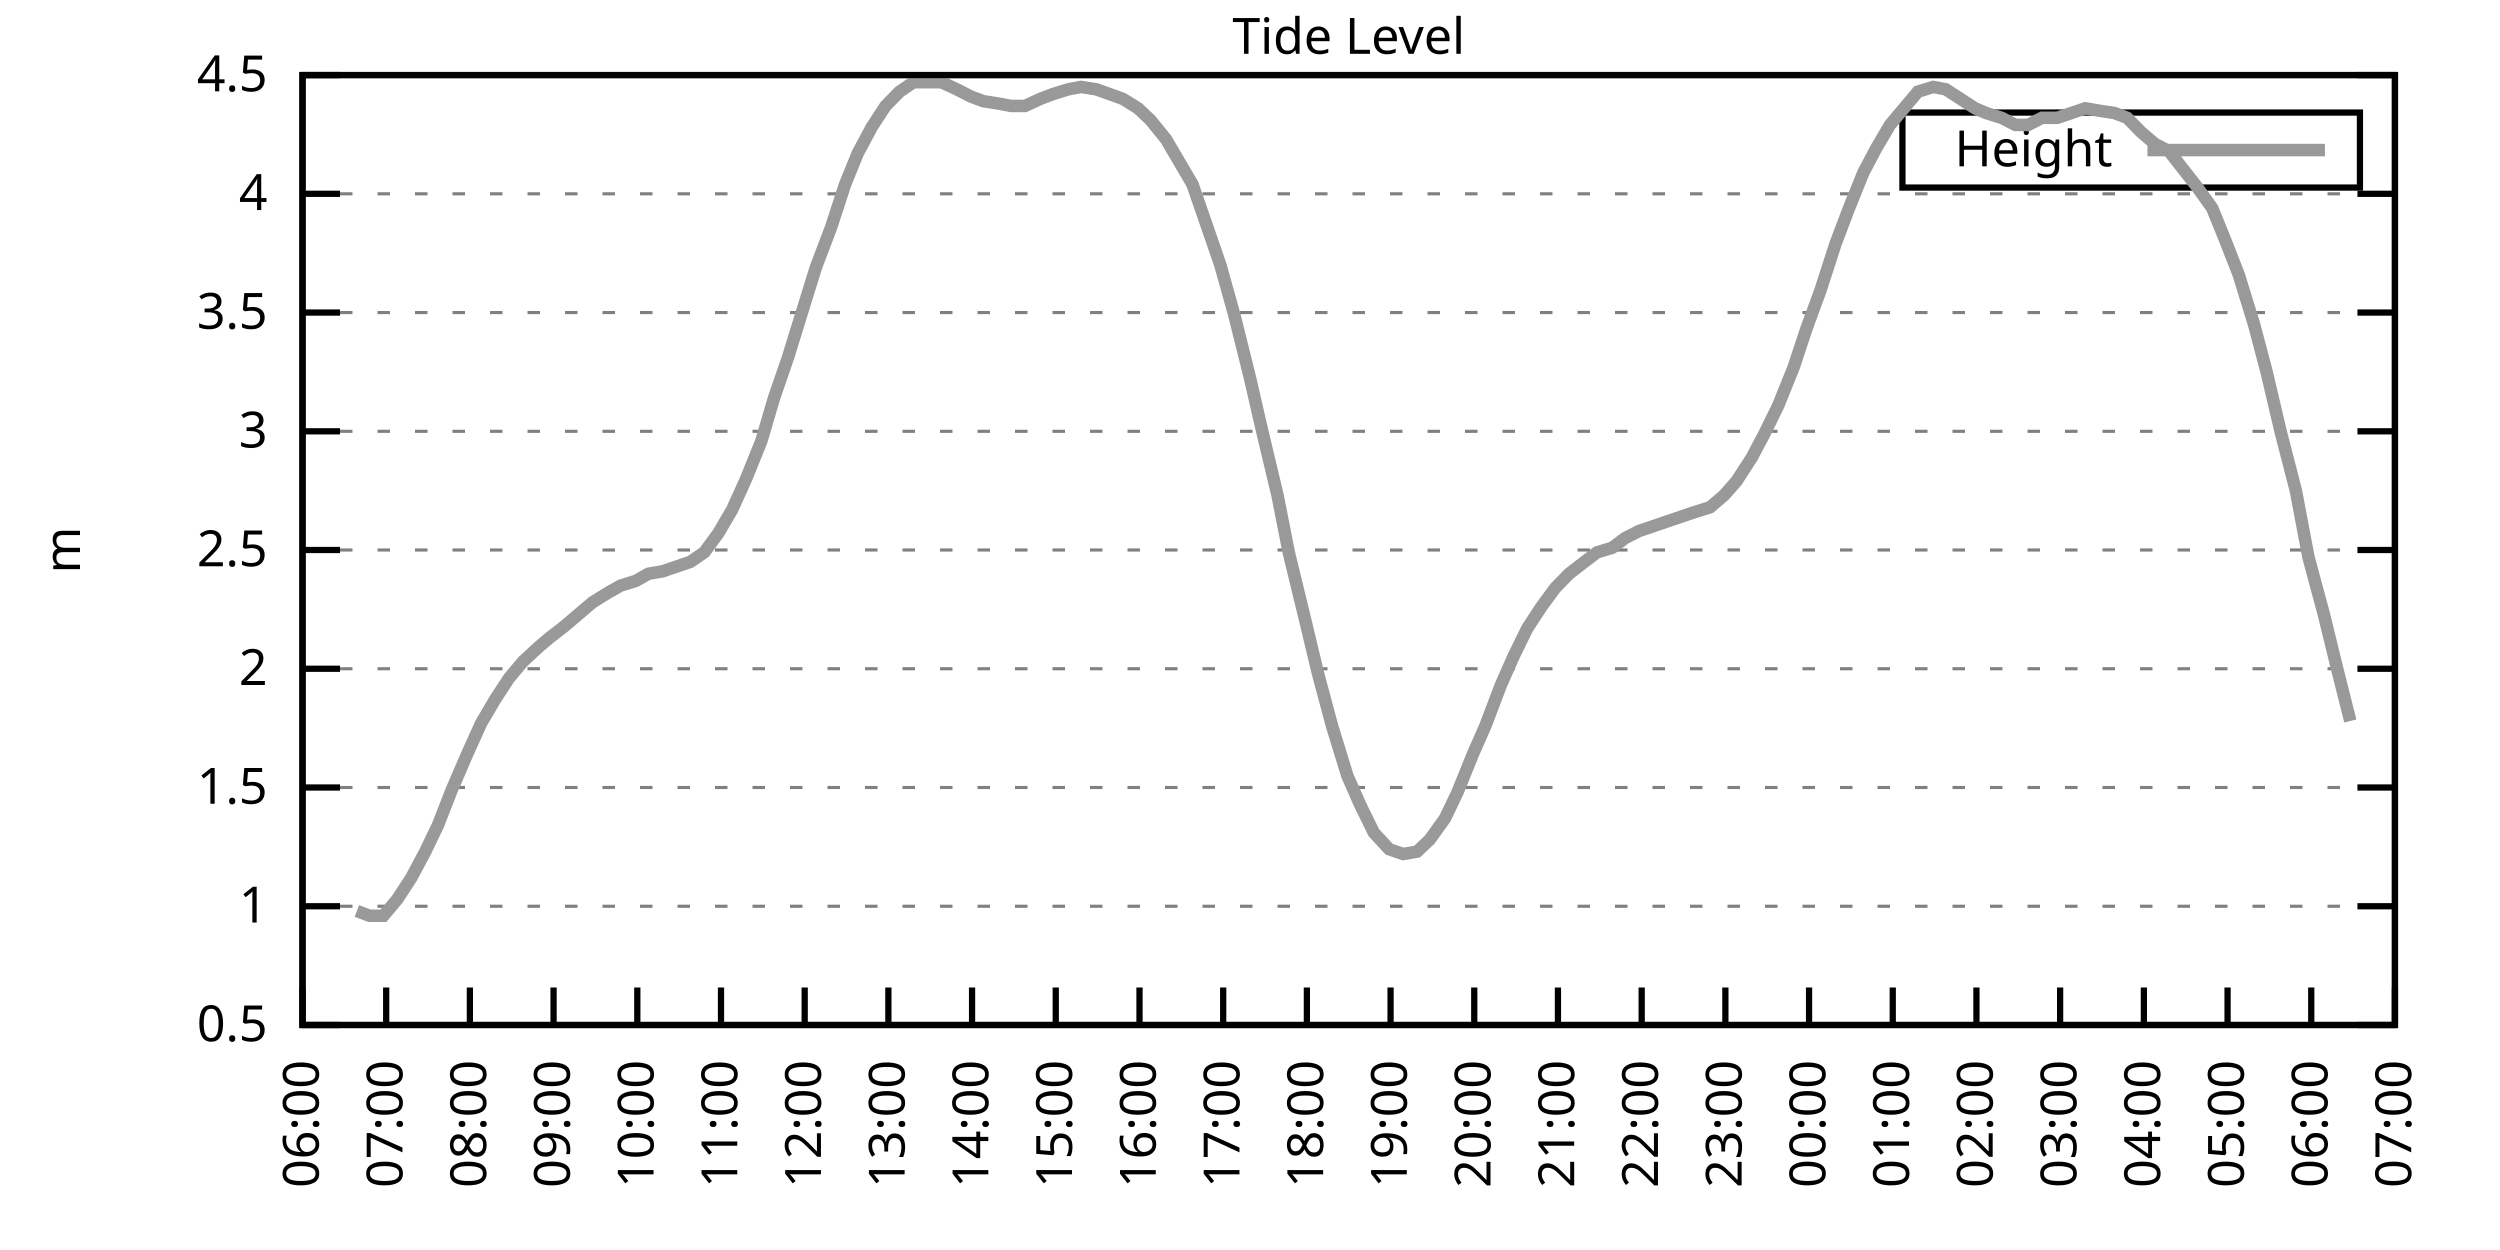
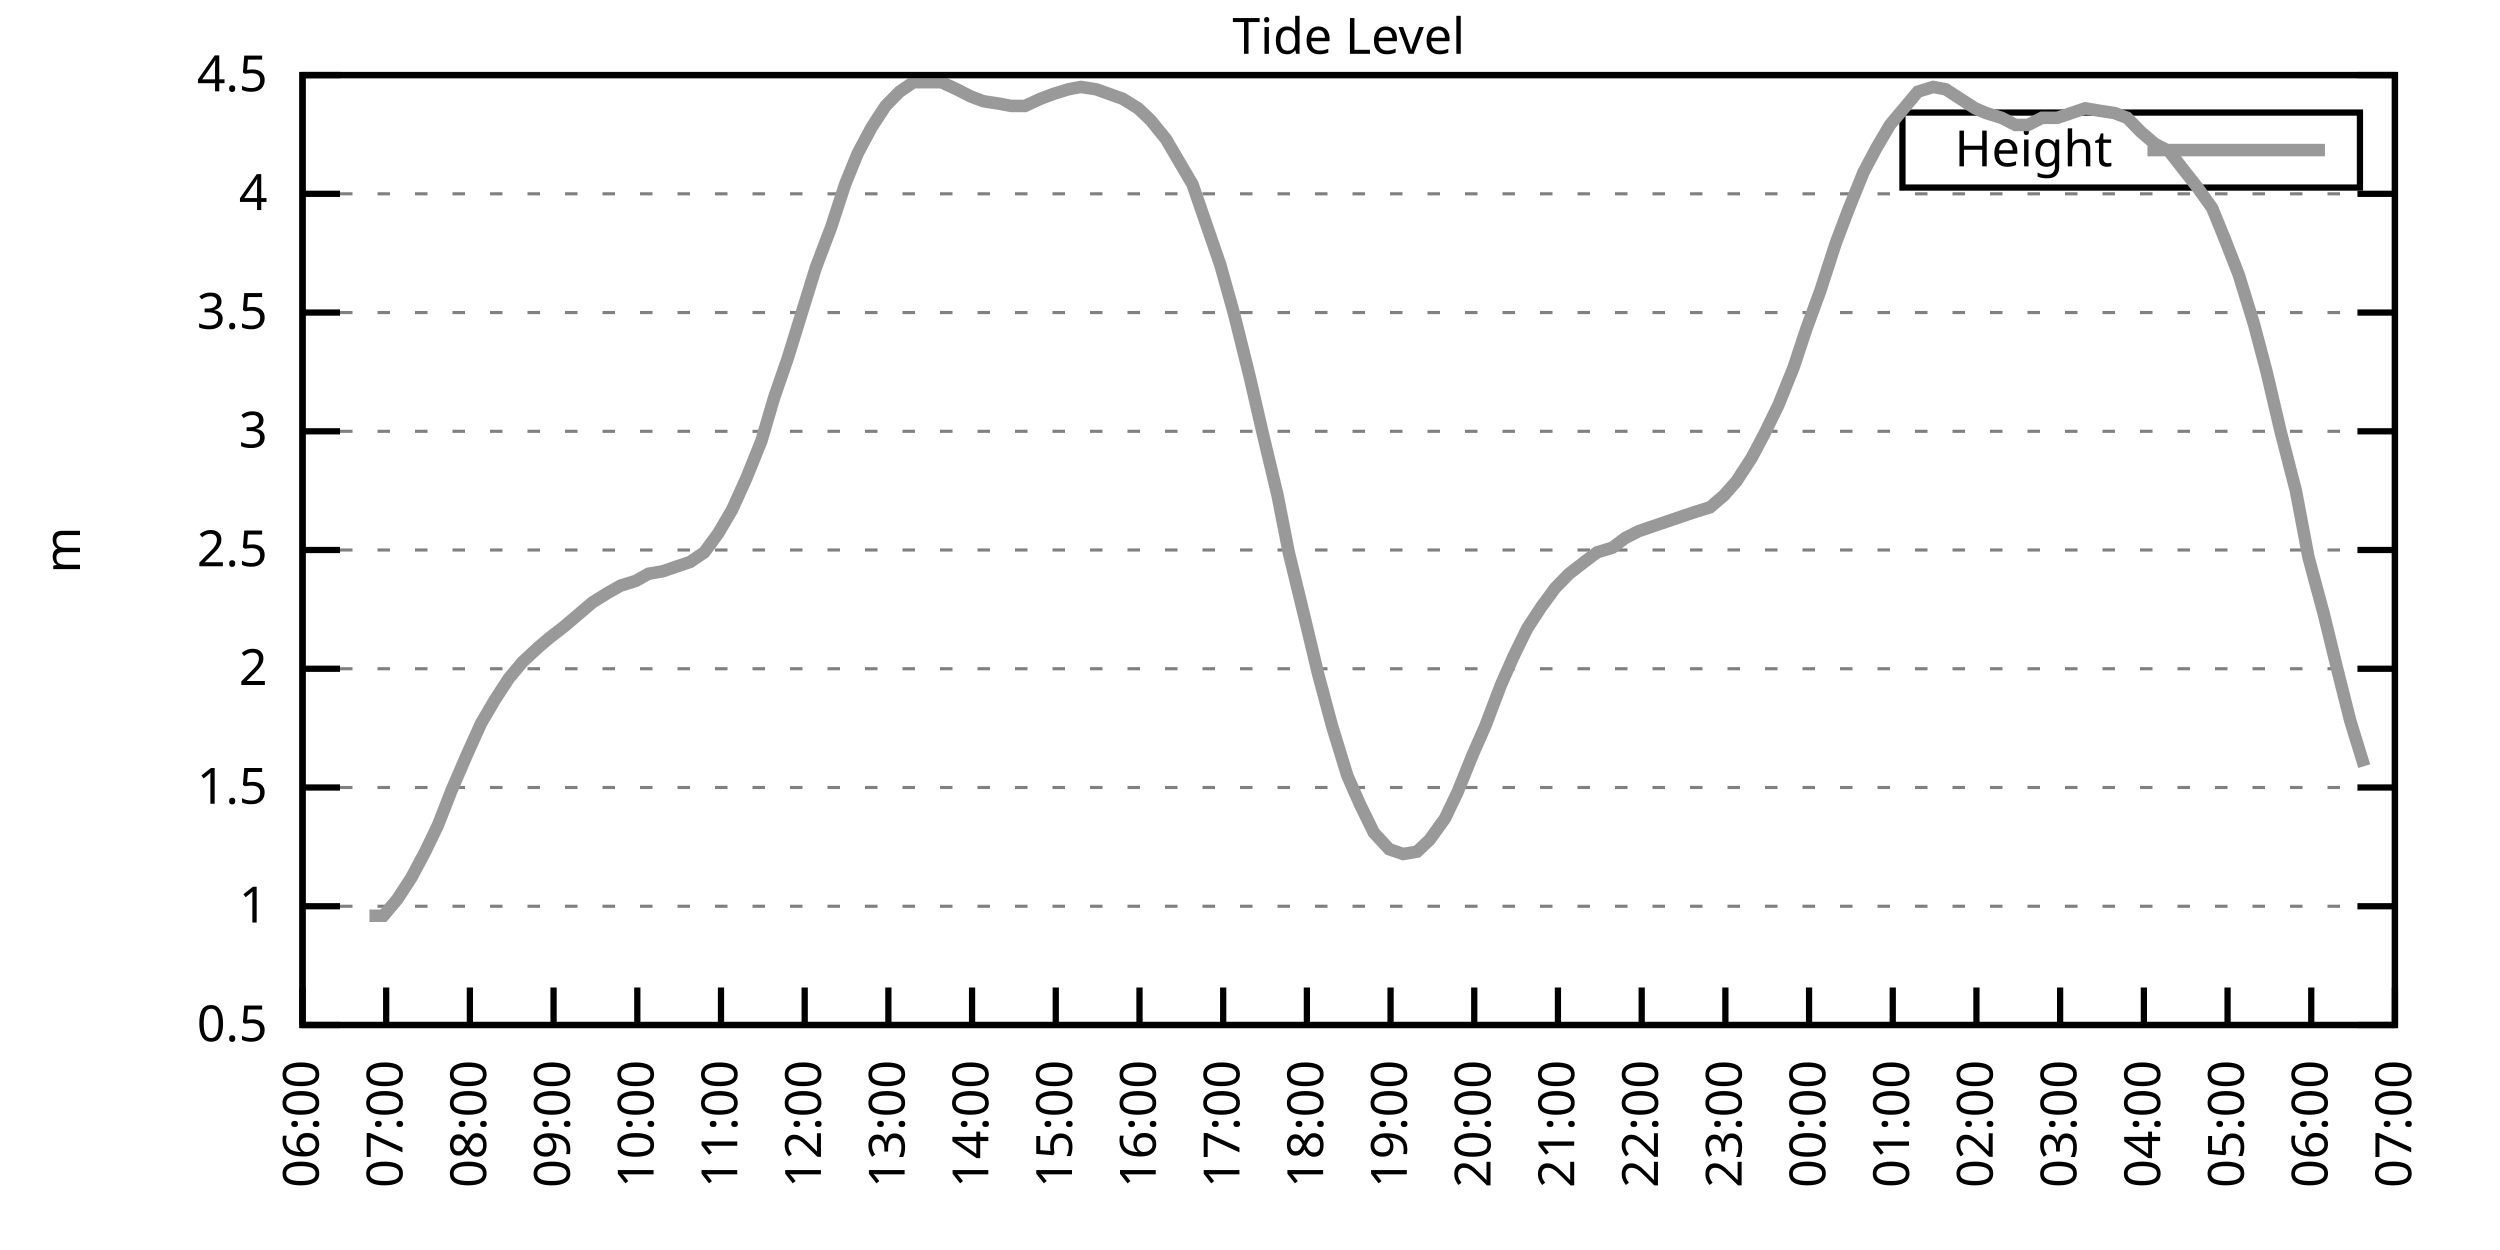
<svg xmlns="http://www.w3.org/2000/svg" xmlns:xlink="http://www.w3.org/1999/xlink" width="400" height="200" viewBox="0 0 400 200">
  <g id="gnuplot_canvas">
    <rect x="0" y="0" width="400" height="200" fill="none" />
    <defs>
      <circle id="gpDot" r="0.5" stroke-width="0.5" stroke="currentColor" />
      <path id="gpPt0" stroke-width="0.333" stroke="currentColor" d="M-1,0 h2 M0,-1 v2" />
      <path id="gpPt1" stroke-width="0.333" stroke="currentColor" d="M-1,-1 L1,1 M1,-1 L-1,1" />
      <path id="gpPt2" stroke-width="0.333" stroke="currentColor" d="M-1,0 L1,0 M0,-1 L0,1 M-1,-1 L1,1 M-1,1 L1,-1" />
      <rect id="gpPt3" stroke-width="0.333" stroke="currentColor" x="-1" y="-1" width="2" height="2" />
      <rect id="gpPt4" stroke-width="0.333" stroke="currentColor" fill="currentColor" x="-1" y="-1" width="2" height="2" />
      <circle id="gpPt5" stroke-width="0.333" stroke="currentColor" cx="0" cy="0" r="1" />
      <use xlink:href="#gpPt5" id="gpPt6" fill="currentColor" stroke="none" />
      <path id="gpPt7" stroke-width="0.333" stroke="currentColor" d="M0,-1.33 L-1.33,0.67 L1.33,0.67 z" />
      <use xlink:href="#gpPt7" id="gpPt8" fill="currentColor" stroke="none" />
      <use xlink:href="#gpPt7" id="gpPt9" stroke="currentColor" transform="rotate(180)" />
      <use xlink:href="#gpPt9" id="gpPt10" fill="currentColor" stroke="none" />
      <use xlink:href="#gpPt3" id="gpPt11" stroke="currentColor" transform="rotate(45)" />
      <use xlink:href="#gpPt11" id="gpPt12" fill="currentColor" stroke="none" />
      <path id="gpPt13" stroke-width="0.333" stroke="currentColor" d="M0,1.330 L1.265,0.411 L0.782,-1.067 L-0.782,-1.076 L-1.265,0.411 z" />
      <use xlink:href="#gpPt13" id="gpPt14" fill="currentColor" stroke="none" />
      <filter id="textbox" filterUnits="objectBoundingBox" x="0" y="0" height="1" width="1">
        <feFlood flood-color="white" flood-opacity="1" result="bgnd" />
        <feComposite in="SourceGraphic" in2="bgnd" operator="atop" />
      </filter>
      <filter id="greybox" filterUnits="objectBoundingBox" x="0" y="0" height="1" width="1">
        <feFlood flood-color="lightgrey" flood-opacity="1" result="grey" />
        <feComposite in="SourceGraphic" in2="grey" operator="atop" />
      </filter>
    </defs>
    <g fill="none" color="white" stroke="currentColor" stroke-width="1.00" stroke-linecap="butt" stroke-linejoin="miter">
</g>
    <g fill="none" color="black" stroke="currentColor" stroke-width="1.00" stroke-linecap="butt" stroke-linejoin="miter">
      <g stroke="none" shape-rendering="crispEdges">
        <polygon fill="rgb(255, 255, 255)" points="48.40,164.00 383.18,164.00 383.18,12.02 48.40,12.02 " />
      </g>
    </g>
    <g fill="none" color="black" stroke="currentColor" stroke-width="1.00" stroke-linecap="butt" stroke-linejoin="miter">
</g>
    <g fill="none" color="black" stroke="black" stroke-width="0.50" stroke-linecap="butt" stroke-linejoin="miter">
</g>
    <g fill="none" color="gray" stroke="currentColor" stroke-width="0.50" stroke-linecap="butt" stroke-linejoin="miter">
      <path stroke="gray" stroke-dasharray="2,4" class="gridline" d="M48.40,164.00 L383.19,164.00  " />
    </g>
    <g fill="none" color="gray" stroke="gray" stroke-width="1.00" stroke-linecap="butt" stroke-linejoin="miter">
</g>
    <g fill="none" color="black" stroke="currentColor" stroke-width="1.00" stroke-linecap="butt" stroke-linejoin="miter">
      <path stroke="black" d="M48.40,164.00 L54.40,164.00 M383.19,164.00 L377.19,164.00  " />
      <g transform="translate(42.80,166.60)" stroke="none" fill="black" font-family="Sans" font-size="8.00" text-anchor="end">
        <text>
          <tspan font-family="Sans"> 0.5</tspan>
        </text>
      </g>
    </g>
    <g fill="none" color="black" stroke="currentColor" stroke-width="1.00" stroke-linecap="butt" stroke-linejoin="miter">
</g>
    <g fill="none" color="black" stroke="black" stroke-width="0.50" stroke-linecap="butt" stroke-linejoin="miter">
</g>
    <g fill="none" color="gray" stroke="currentColor" stroke-width="0.50" stroke-linecap="butt" stroke-linejoin="miter">
      <path stroke="gray" stroke-dasharray="2,4" class="gridline" d="M48.40,145.00 L383.19,145.00  " />
    </g>
    <g fill="none" color="gray" stroke="gray" stroke-width="1.00" stroke-linecap="butt" stroke-linejoin="miter">
</g>
    <g fill="none" color="black" stroke="currentColor" stroke-width="1.00" stroke-linecap="butt" stroke-linejoin="miter">
      <path stroke="black" d="M48.40,145.00 L54.40,145.00 M383.19,145.00 L377.19,145.00  " />
      <g transform="translate(42.80,147.60)" stroke="none" fill="black" font-family="Sans" font-size="8.00" text-anchor="end">
        <text>
          <tspan font-family="Sans"> 1</tspan>
        </text>
      </g>
    </g>
    <g fill="none" color="black" stroke="currentColor" stroke-width="1.00" stroke-linecap="butt" stroke-linejoin="miter">
</g>
    <g fill="none" color="black" stroke="black" stroke-width="0.50" stroke-linecap="butt" stroke-linejoin="miter">
</g>
    <g fill="none" color="gray" stroke="currentColor" stroke-width="0.50" stroke-linecap="butt" stroke-linejoin="miter">
      <path stroke="gray" stroke-dasharray="2,4" class="gridline" d="M48.40,126.00 L383.19,126.00  " />
    </g>
    <g fill="none" color="gray" stroke="gray" stroke-width="1.00" stroke-linecap="butt" stroke-linejoin="miter">
</g>
    <g fill="none" color="black" stroke="currentColor" stroke-width="1.00" stroke-linecap="butt" stroke-linejoin="miter">
      <path stroke="black" d="M48.40,126.00 L54.40,126.00 M383.19,126.00 L377.19,126.00  " />
      <g transform="translate(42.80,128.60)" stroke="none" fill="black" font-family="Sans" font-size="8.00" text-anchor="end">
        <text>
          <tspan font-family="Sans"> 1.5</tspan>
        </text>
      </g>
    </g>
    <g fill="none" color="black" stroke="currentColor" stroke-width="1.00" stroke-linecap="butt" stroke-linejoin="miter">
</g>
    <g fill="none" color="black" stroke="black" stroke-width="0.50" stroke-linecap="butt" stroke-linejoin="miter">
</g>
    <g fill="none" color="gray" stroke="currentColor" stroke-width="0.50" stroke-linecap="butt" stroke-linejoin="miter">
      <path stroke="gray" stroke-dasharray="2,4" class="gridline" d="M48.40,107.00 L383.19,107.00  " />
    </g>
    <g fill="none" color="gray" stroke="gray" stroke-width="1.00" stroke-linecap="butt" stroke-linejoin="miter">
</g>
    <g fill="none" color="black" stroke="currentColor" stroke-width="1.00" stroke-linecap="butt" stroke-linejoin="miter">
      <path stroke="black" d="M48.40,107.00 L54.40,107.00 M383.19,107.00 L377.19,107.00  " />
      <g transform="translate(42.80,109.60)" stroke="none" fill="black" font-family="Sans" font-size="8.00" text-anchor="end">
        <text>
          <tspan font-family="Sans"> 2</tspan>
        </text>
      </g>
    </g>
    <g fill="none" color="black" stroke="currentColor" stroke-width="1.00" stroke-linecap="butt" stroke-linejoin="miter">
</g>
    <g fill="none" color="black" stroke="black" stroke-width="0.50" stroke-linecap="butt" stroke-linejoin="miter">
</g>
    <g fill="none" color="gray" stroke="currentColor" stroke-width="0.50" stroke-linecap="butt" stroke-linejoin="miter">
      <path stroke="gray" stroke-dasharray="2,4" class="gridline" d="M48.40,88.00 L383.19,88.00  " />
    </g>
    <g fill="none" color="gray" stroke="gray" stroke-width="1.00" stroke-linecap="butt" stroke-linejoin="miter">
</g>
    <g fill="none" color="black" stroke="currentColor" stroke-width="1.00" stroke-linecap="butt" stroke-linejoin="miter">
      <path stroke="black" d="M48.40,88.00 L54.40,88.00 M383.19,88.00 L377.19,88.00  " />
      <g transform="translate(42.80,90.60)" stroke="none" fill="black" font-family="Sans" font-size="8.00" text-anchor="end">
        <text>
          <tspan font-family="Sans"> 2.5</tspan>
        </text>
      </g>
    </g>
    <g fill="none" color="black" stroke="currentColor" stroke-width="1.00" stroke-linecap="butt" stroke-linejoin="miter">
</g>
    <g fill="none" color="black" stroke="black" stroke-width="0.50" stroke-linecap="butt" stroke-linejoin="miter">
</g>
    <g fill="none" color="gray" stroke="currentColor" stroke-width="0.50" stroke-linecap="butt" stroke-linejoin="miter">
      <path stroke="gray" stroke-dasharray="2,4" class="gridline" d="M48.40,69.01 L383.19,69.01  " />
    </g>
    <g fill="none" color="gray" stroke="gray" stroke-width="1.00" stroke-linecap="butt" stroke-linejoin="miter">
</g>
    <g fill="none" color="black" stroke="currentColor" stroke-width="1.00" stroke-linecap="butt" stroke-linejoin="miter">
      <path stroke="black" d="M48.40,69.01 L54.40,69.01 M383.19,69.01 L377.19,69.01  " />
      <g transform="translate(42.80,71.61)" stroke="none" fill="black" font-family="Sans" font-size="8.00" text-anchor="end">
        <text>
          <tspan font-family="Sans"> 3</tspan>
        </text>
      </g>
    </g>
    <g fill="none" color="black" stroke="currentColor" stroke-width="1.00" stroke-linecap="butt" stroke-linejoin="miter">
</g>
    <g fill="none" color="black" stroke="black" stroke-width="0.50" stroke-linecap="butt" stroke-linejoin="miter">
</g>
    <g fill="none" color="gray" stroke="currentColor" stroke-width="0.50" stroke-linecap="butt" stroke-linejoin="miter">
      <path stroke="gray" stroke-dasharray="2,4" class="gridline" d="M48.40,50.01 L383.19,50.01  " />
    </g>
    <g fill="none" color="gray" stroke="gray" stroke-width="1.00" stroke-linecap="butt" stroke-linejoin="miter">
</g>
    <g fill="none" color="black" stroke="currentColor" stroke-width="1.00" stroke-linecap="butt" stroke-linejoin="miter">
      <path stroke="black" d="M48.40,50.01 L54.40,50.01 M383.19,50.01 L377.19,50.01  " />
      <g transform="translate(42.80,52.61)" stroke="none" fill="black" font-family="Sans" font-size="8.00" text-anchor="end">
        <text>
          <tspan font-family="Sans"> 3.5</tspan>
        </text>
      </g>
    </g>
    <g fill="none" color="black" stroke="currentColor" stroke-width="1.00" stroke-linecap="butt" stroke-linejoin="miter">
</g>
    <g fill="none" color="black" stroke="black" stroke-width="0.50" stroke-linecap="butt" stroke-linejoin="miter">
</g>
    <g fill="none" color="gray" stroke="currentColor" stroke-width="0.50" stroke-linecap="butt" stroke-linejoin="miter">
      <path stroke="gray" stroke-dasharray="2,4" class="gridline" d="M48.40,31.01 L383.19,31.01  " />
    </g>
    <g fill="none" color="gray" stroke="gray" stroke-width="1.00" stroke-linecap="butt" stroke-linejoin="miter">
</g>
    <g fill="none" color="black" stroke="currentColor" stroke-width="1.00" stroke-linecap="butt" stroke-linejoin="miter">
      <path stroke="black" d="M48.40,31.01 L54.40,31.01 M383.19,31.01 L377.19,31.01  " />
      <g transform="translate(42.80,33.61)" stroke="none" fill="black" font-family="Sans" font-size="8.00" text-anchor="end">
        <text>
          <tspan font-family="Sans"> 4</tspan>
        </text>
      </g>
    </g>
    <g fill="none" color="black" stroke="currentColor" stroke-width="1.00" stroke-linecap="butt" stroke-linejoin="miter">
</g>
    <g fill="none" color="black" stroke="black" stroke-width="0.50" stroke-linecap="butt" stroke-linejoin="miter">
</g>
    <g fill="none" color="gray" stroke="currentColor" stroke-width="0.50" stroke-linecap="butt" stroke-linejoin="miter">
      <path stroke="gray" stroke-dasharray="2,4" class="gridline" d="M48.40,12.01 L383.19,12.01  " />
    </g>
    <g fill="none" color="gray" stroke="gray" stroke-width="1.00" stroke-linecap="butt" stroke-linejoin="miter">
</g>
    <g fill="none" color="black" stroke="currentColor" stroke-width="1.00" stroke-linecap="butt" stroke-linejoin="miter">
      <path stroke="black" d="M48.40,12.01 L54.40,12.01 M383.19,12.01 L377.19,12.01  " />
      <g transform="translate(42.80,14.61)" stroke="none" fill="black" font-family="Sans" font-size="8.00" text-anchor="end">
        <text>
          <tspan font-family="Sans"> 4.5</tspan>
        </text>
      </g>
    </g>
    <g fill="none" color="black" stroke="currentColor" stroke-width="1.00" stroke-linecap="butt" stroke-linejoin="miter">
      <path stroke="black" d="M48.40,164.00 L48.40,158.00  " />
      <g transform="translate(51.00,169.60) rotate(270.00)" stroke="none" fill="black" font-family="Sans" font-size="8.00" text-anchor="end">
        <text>
          <tspan font-family="Sans">06:00</tspan>
        </text>
      </g>
    </g>
    <g fill="none" color="black" stroke="currentColor" stroke-width="1.00" stroke-linecap="butt" stroke-linejoin="miter">
      <path stroke="black" d="M61.79,164.00 L61.79,158.00  " />
      <g transform="translate(64.39,169.60) rotate(270.00)" stroke="none" fill="black" font-family="Sans" font-size="8.00" text-anchor="end">
        <text>
          <tspan font-family="Sans">07:00</tspan>
        </text>
      </g>
    </g>
    <g fill="none" color="black" stroke="currentColor" stroke-width="1.00" stroke-linecap="butt" stroke-linejoin="miter">
      <path stroke="black" d="M75.18,164.00 L75.18,158.00  " />
      <g transform="translate(77.78,169.60) rotate(270.00)" stroke="none" fill="black" font-family="Sans" font-size="8.00" text-anchor="end">
        <text>
          <tspan font-family="Sans">08:00</tspan>
        </text>
      </g>
    </g>
    <g fill="none" color="black" stroke="currentColor" stroke-width="1.00" stroke-linecap="butt" stroke-linejoin="miter">
      <path stroke="black" d="M88.57,164.00 L88.57,158.00  " />
      <g transform="translate(91.17,169.60) rotate(270.00)" stroke="none" fill="black" font-family="Sans" font-size="8.00" text-anchor="end">
        <text>
          <tspan font-family="Sans">09:00</tspan>
        </text>
      </g>
    </g>
    <g fill="none" color="black" stroke="currentColor" stroke-width="1.00" stroke-linecap="butt" stroke-linejoin="miter">
      <path stroke="black" d="M101.97,164.00 L101.97,158.00  " />
      <g transform="translate(104.57,169.60) rotate(270.00)" stroke="none" fill="black" font-family="Sans" font-size="8.00" text-anchor="end">
        <text>
          <tspan font-family="Sans">10:00</tspan>
        </text>
      </g>
    </g>
    <g fill="none" color="black" stroke="currentColor" stroke-width="1.00" stroke-linecap="butt" stroke-linejoin="miter">
      <path stroke="black" d="M115.36,164.00 L115.36,158.00  " />
      <g transform="translate(117.96,169.60) rotate(270.00)" stroke="none" fill="black" font-family="Sans" font-size="8.00" text-anchor="end">
        <text>
          <tspan font-family="Sans">11:00</tspan>
        </text>
      </g>
    </g>
    <g fill="none" color="black" stroke="currentColor" stroke-width="1.00" stroke-linecap="butt" stroke-linejoin="miter">
      <path stroke="black" d="M128.75,164.00 L128.75,158.00  " />
      <g transform="translate(131.35,169.60) rotate(270.00)" stroke="none" fill="black" font-family="Sans" font-size="8.00" text-anchor="end">
        <text>
          <tspan font-family="Sans">12:00</tspan>
        </text>
      </g>
    </g>
    <g fill="none" color="black" stroke="currentColor" stroke-width="1.00" stroke-linecap="butt" stroke-linejoin="miter">
      <path stroke="black" d="M142.14,164.00 L142.14,158.00  " />
      <g transform="translate(144.74,169.60) rotate(270.00)" stroke="none" fill="black" font-family="Sans" font-size="8.00" text-anchor="end">
        <text>
          <tspan font-family="Sans">13:00</tspan>
        </text>
      </g>
    </g>
    <g fill="none" color="black" stroke="currentColor" stroke-width="1.00" stroke-linecap="butt" stroke-linejoin="miter">
      <path stroke="black" d="M155.53,164.00 L155.53,158.00  " />
      <g transform="translate(158.13,169.60) rotate(270.00)" stroke="none" fill="black" font-family="Sans" font-size="8.00" text-anchor="end">
        <text>
          <tspan font-family="Sans">14:00</tspan>
        </text>
      </g>
    </g>
    <g fill="none" color="black" stroke="currentColor" stroke-width="1.00" stroke-linecap="butt" stroke-linejoin="miter">
      <path stroke="black" d="M168.92,164.00 L168.92,158.00  " />
      <g transform="translate(171.52,169.60) rotate(270.00)" stroke="none" fill="black" font-family="Sans" font-size="8.00" text-anchor="end">
        <text>
          <tspan font-family="Sans">15:00</tspan>
        </text>
      </g>
    </g>
    <g fill="none" color="black" stroke="currentColor" stroke-width="1.00" stroke-linecap="butt" stroke-linejoin="miter">
      <path stroke="black" d="M182.32,164.00 L182.32,158.00  " />
      <g transform="translate(184.92,169.60) rotate(270.00)" stroke="none" fill="black" font-family="Sans" font-size="8.00" text-anchor="end">
        <text>
          <tspan font-family="Sans">16:00</tspan>
        </text>
      </g>
    </g>
    <g fill="none" color="black" stroke="currentColor" stroke-width="1.00" stroke-linecap="butt" stroke-linejoin="miter">
      <path stroke="black" d="M195.71,164.00 L195.71,158.00  " />
      <g transform="translate(198.31,169.60) rotate(270.00)" stroke="none" fill="black" font-family="Sans" font-size="8.00" text-anchor="end">
        <text>
          <tspan font-family="Sans">17:00</tspan>
        </text>
      </g>
    </g>
    <g fill="none" color="black" stroke="currentColor" stroke-width="1.00" stroke-linecap="butt" stroke-linejoin="miter">
      <path stroke="black" d="M209.10,164.00 L209.10,158.00  " />
      <g transform="translate(211.70,169.60) rotate(270.00)" stroke="none" fill="black" font-family="Sans" font-size="8.00" text-anchor="end">
        <text>
          <tspan font-family="Sans">18:00</tspan>
        </text>
      </g>
    </g>
    <g fill="none" color="black" stroke="currentColor" stroke-width="1.00" stroke-linecap="butt" stroke-linejoin="miter">
      <path stroke="black" d="M222.49,164.00 L222.49,158.00  " />
      <g transform="translate(225.09,169.60) rotate(270.00)" stroke="none" fill="black" font-family="Sans" font-size="8.00" text-anchor="end">
        <text>
          <tspan font-family="Sans">19:00</tspan>
        </text>
      </g>
    </g>
    <g fill="none" color="black" stroke="currentColor" stroke-width="1.00" stroke-linecap="butt" stroke-linejoin="miter">
      <path stroke="black" d="M235.88,164.00 L235.88,158.00  " />
      <g transform="translate(238.48,169.60) rotate(270.00)" stroke="none" fill="black" font-family="Sans" font-size="8.00" text-anchor="end">
        <text>
          <tspan font-family="Sans">20:00</tspan>
        </text>
      </g>
    </g>
    <g fill="none" color="black" stroke="currentColor" stroke-width="1.00" stroke-linecap="butt" stroke-linejoin="miter">
      <path stroke="black" d="M249.27,164.00 L249.27,158.00  " />
      <g transform="translate(251.87,169.60) rotate(270.00)" stroke="none" fill="black" font-family="Sans" font-size="8.00" text-anchor="end">
        <text>
          <tspan font-family="Sans">21:00</tspan>
        </text>
      </g>
    </g>
    <g fill="none" color="black" stroke="currentColor" stroke-width="1.00" stroke-linecap="butt" stroke-linejoin="miter">
      <path stroke="black" d="M262.67,164.00 L262.67,158.00  " />
      <g transform="translate(265.27,169.60) rotate(270.00)" stroke="none" fill="black" font-family="Sans" font-size="8.00" text-anchor="end">
        <text>
          <tspan font-family="Sans">22:00</tspan>
        </text>
      </g>
    </g>
    <g fill="none" color="black" stroke="currentColor" stroke-width="1.00" stroke-linecap="butt" stroke-linejoin="miter">
      <path stroke="black" d="M276.06,164.00 L276.06,158.00  " />
      <g transform="translate(278.66,169.60) rotate(270.00)" stroke="none" fill="black" font-family="Sans" font-size="8.00" text-anchor="end">
        <text>
          <tspan font-family="Sans">23:00</tspan>
        </text>
      </g>
    </g>
    <g fill="none" color="black" stroke="currentColor" stroke-width="1.00" stroke-linecap="butt" stroke-linejoin="miter">
      <path stroke="black" d="M289.45,164.00 L289.45,158.00  " />
      <g transform="translate(292.05,169.60) rotate(270.00)" stroke="none" fill="black" font-family="Sans" font-size="8.00" text-anchor="end">
        <text>
          <tspan font-family="Sans">00:00</tspan>
        </text>
      </g>
    </g>
    <g fill="none" color="black" stroke="currentColor" stroke-width="1.00" stroke-linecap="butt" stroke-linejoin="miter">
      <path stroke="black" d="M302.84,164.00 L302.84,158.00  " />
      <g transform="translate(305.44,169.60) rotate(270.00)" stroke="none" fill="black" font-family="Sans" font-size="8.00" text-anchor="end">
        <text>
          <tspan font-family="Sans">01:00</tspan>
        </text>
      </g>
    </g>
    <g fill="none" color="black" stroke="currentColor" stroke-width="1.00" stroke-linecap="butt" stroke-linejoin="miter">
      <path stroke="black" d="M316.23,164.00 L316.23,158.00  " />
      <g transform="translate(318.83,169.60) rotate(270.00)" stroke="none" fill="black" font-family="Sans" font-size="8.00" text-anchor="end">
        <text>
          <tspan font-family="Sans">02:00</tspan>
        </text>
      </g>
    </g>
    <g fill="none" color="black" stroke="currentColor" stroke-width="1.00" stroke-linecap="butt" stroke-linejoin="miter">
      <path stroke="black" d="M329.62,164.00 L329.62,158.00  " />
      <g transform="translate(332.22,169.60) rotate(270.00)" stroke="none" fill="black" font-family="Sans" font-size="8.00" text-anchor="end">
        <text>
          <tspan font-family="Sans">03:00</tspan>
        </text>
      </g>
    </g>
    <g fill="none" color="black" stroke="currentColor" stroke-width="1.00" stroke-linecap="butt" stroke-linejoin="miter">
      <path stroke="black" d="M343.02,164.00 L343.02,158.00  " />
      <g transform="translate(345.62,169.60) rotate(270.00)" stroke="none" fill="black" font-family="Sans" font-size="8.00" text-anchor="end">
        <text>
          <tspan font-family="Sans">04:00</tspan>
        </text>
      </g>
    </g>
    <g fill="none" color="black" stroke="currentColor" stroke-width="1.00" stroke-linecap="butt" stroke-linejoin="miter">
      <path stroke="black" d="M356.41,164.00 L356.41,158.00  " />
      <g transform="translate(359.01,169.60) rotate(270.00)" stroke="none" fill="black" font-family="Sans" font-size="8.00" text-anchor="end">
        <text>
          <tspan font-family="Sans">05:00</tspan>
        </text>
      </g>
    </g>
    <g fill="none" color="black" stroke="currentColor" stroke-width="1.00" stroke-linecap="butt" stroke-linejoin="miter">
      <path stroke="black" d="M369.80,164.00 L369.80,158.00  " />
      <g transform="translate(372.40,169.60) rotate(270.00)" stroke="none" fill="black" font-family="Sans" font-size="8.00" text-anchor="end">
        <text>
          <tspan font-family="Sans">06:00</tspan>
        </text>
      </g>
    </g>
    <g fill="none" color="black" stroke="currentColor" stroke-width="1.00" stroke-linecap="butt" stroke-linejoin="miter">
      <path stroke="black" d="M383.19,164.00 L383.19,158.00  " />
      <g transform="translate(385.79,169.60) rotate(270.00)" stroke="none" fill="black" font-family="Sans" font-size="8.00" text-anchor="end">
        <text>
          <tspan font-family="Sans">07:00</tspan>
        </text>
      </g>
    </g>
    <g fill="none" color="black" stroke="currentColor" stroke-width="1.00" stroke-linecap="butt" stroke-linejoin="miter">
</g>
    <g fill="none" color="black" stroke="currentColor" stroke-width="1.00" stroke-linecap="butt" stroke-linejoin="miter">
      <path stroke="black" d="M48.40,12.01 L48.40,164.00 L383.19,164.00 L383.19,12.01 L48.40,12.01 Z  " />
    </g>
    <g fill="none" color="black" stroke="currentColor" stroke-width="1.00" stroke-linecap="butt" stroke-linejoin="miter">
</g>
    <g fill="none" color="black" stroke="currentColor" stroke-width="1.00" stroke-linecap="butt" stroke-linejoin="miter">
      <path stroke="black" d="M304.39,30.01 L304.39,18.01 L377.59,18.01 L377.59,30.01 L304.39,30.01 Z  " />
    </g>
    <g id="Tide_level_plot_1">
      <g fill="none" color="white" stroke="black" stroke-width="2.00" stroke-linecap="butt" stroke-linejoin="miter">
</g>
      <g fill="none" color="black" stroke="currentColor" stroke-width="2.00" stroke-linecap="butt" stroke-linejoin="miter">
        <g transform="translate(337.99,26.61)" stroke="none" fill="black" font-family="Sans" font-size="8.00" text-anchor="end">
          <text>
            <tspan font-family="Sans">Height</tspan>
          </text>
        </g>
      </g>
      <g fill="none" color="black" stroke="currentColor" stroke-width="2.00" stroke-linecap="butt" stroke-linejoin="miter">
-         <path stroke="rgb(153, 153, 153)" d="M343.59,24.01 L371.99,24.01 M57.10,145.76 L59.11,146.52 L61.35,146.52 L63.58,143.86 L65.81,140.44 L68.04,136.26   L70.05,132.08 L72.28,126.38 L74.74,120.68 L76.97,115.74 L79.20,111.94 L81.43,108.52 L83.66,105.86 L86.12,103.58   L87.91,102.06 L90.36,100.16 L92.59,98.26 L94.82,96.36 L97.28,94.84 L99.29,93.70 L101.74,92.94 L103.75,91.80   L105.98,91.42 L108.22,90.66 L110.45,89.90 L112.68,88.38 L114.91,85.35 L117.14,81.55 L119.38,76.61 L121.83,70.53   L123.84,63.69 L126.07,57.23 L128.30,50.01 L130.54,42.79 L132.99,36.33 L135.22,29.49 L137.23,24.55 L139.46,20.37   L141.69,16.95 L143.93,14.67 L146.16,13.15 L148.39,13.15 L150.62,13.15 L153.08,14.29 L155.31,15.43 L157.32,16.19   L159.77,16.57 L161.78,16.95 L164.01,16.95 L166.47,15.81 L168.48,15.05 L170.93,14.29 L172.94,13.91 L175.40,14.29   L179.64,15.81 L182.09,17.33 L184.10,19.23 L186.56,22.27 L188.79,26.07 L190.80,29.49 L195.26,42.41 L197.49,50.39   L199.95,60.27 L201.96,69.01 L204.41,79.27 L206.20,88.38 L208.88,99.40 L210.88,107.76 L213.12,116.12 L215.57,124.10   L217.58,128.66 L219.81,133.22 L222.27,135.88 L224.50,136.64 L226.73,136.26 L228.74,134.36 L231.20,130.94 L233.20,126.76   L235.66,120.68 L237.67,116.12 L240.12,109.66 L242.13,105.10 L244.36,100.54 L246.60,97.12 L248.83,94.08 L251.06,91.80   L253.51,89.90 L255.52,88.38 L257.98,87.63 L259.99,86.11 L262.22,84.97 L266.68,83.45 L271.15,81.93 L273.60,81.17   L275.83,79.27 L277.84,76.99 L280.30,73.19 L282.31,69.39 L284.54,64.83 L286.99,58.75 L289.00,52.67 L291.23,46.59   L293.69,38.99 L295.70,33.67 L298.15,27.59 L300.16,23.79 L302.39,19.99 L306.86,14.67 L309.31,13.91 L311.32,14.29   L316.01,17.33 L317.79,18.09 L320.25,18.85 L322.48,19.99 L324.49,19.99 L326.72,18.85 L329.18,18.85 L331.41,18.09   L333.64,17.33 L335.87,17.71 L338.33,18.09 L340.34,18.85 L342.57,21.13 L344.80,23.03 L347.03,24.17 L351.50,29.87   L353.95,33.29 L355.96,38.23 L358.19,43.93 L360.65,51.91 L362.66,59.51 L364.89,69.01 L367.34,78.51 L369.35,89.14   L371.81,98.26 L374.04,107.38 L376.05,115.36  " />
+         <path stroke="rgb(153, 153, 153)" d="M343.59,24.01 L371.99,24.01 M59.11,146.52 L61.35,146.52 L63.58,143.86 L65.81,140.44 L68.04,136.26 L70.05,132.08   L72.28,126.38 L74.74,120.68 L76.97,115.74 L79.20,111.94 L81.43,108.52 L83.66,105.86 L86.12,103.58 L87.91,102.06   L90.36,100.16 L92.59,98.26 L94.82,96.36 L97.28,94.84 L99.29,93.70 L101.74,92.94 L103.75,91.80 L105.98,91.42   L108.22,90.66 L110.45,89.90 L112.68,88.38 L114.91,85.35 L117.14,81.55 L119.38,76.61 L121.83,70.53 L123.84,63.69   L126.07,57.23 L128.30,50.01 L130.54,42.79 L132.99,36.33 L135.22,29.49 L137.23,24.55 L139.46,20.37 L141.69,16.95   L143.93,14.67 L146.16,13.15 L148.39,13.15 L150.62,13.15 L153.08,14.29 L155.31,15.43 L157.32,16.19 L159.77,16.57   L161.78,16.95 L164.01,16.95 L166.47,15.81 L168.48,15.05 L170.93,14.29 L172.94,13.91 L175.40,14.29 L179.64,15.81   L182.09,17.33 L184.10,19.23 L186.56,22.27 L188.79,26.07 L190.80,29.49 L195.26,42.41 L197.49,50.39 L199.95,60.27   L201.96,69.01 L204.41,79.27 L206.20,88.38 L208.88,99.40 L210.88,107.76 L213.12,116.12 L215.57,124.10 L217.58,128.66   L219.81,133.22 L222.27,135.88 L224.50,136.64 L226.73,136.26 L228.74,134.36 L231.20,130.94 L233.20,126.76 L235.66,120.68   L237.67,116.12 L240.12,109.66 L242.13,105.10 L244.36,100.54 L246.60,97.12 L248.83,94.08 L251.06,91.80 L253.51,89.90   L255.52,88.38 L257.98,87.63 L259.99,86.11 L262.22,84.97 L266.68,83.45 L271.15,81.93 L273.60,81.17 L275.83,79.27   L277.84,76.99 L280.30,73.19 L282.31,69.39 L284.54,64.83 L286.99,58.75 L289.00,52.67 L291.23,46.59 L293.69,38.99   L295.70,33.67 L298.15,27.59 L300.16,23.79 L302.39,19.99 L306.86,14.67 L309.31,13.91 L311.32,14.29 L316.01,17.33   L317.79,18.09 L320.25,18.85 L322.48,19.99 L324.49,19.99 L326.72,18.85 L329.18,18.85 L331.41,18.09 L333.64,17.33   L335.87,17.71 L338.33,18.09 L340.34,18.85 L342.57,21.13 L344.80,23.03 L347.03,24.17 L351.50,29.87 L353.95,33.29   L355.96,38.23 L358.19,43.93 L360.65,51.91 L362.66,59.51 L364.89,69.01 L367.34,78.51 L369.35,89.14 L371.81,98.26   L374.04,107.38 L376.05,115.36 L378.28,122.58  " />
      </g>
    </g>
    <g fill="none" color="black" stroke="currentColor" stroke-width="2.00" stroke-linecap="butt" stroke-linejoin="miter">
</g>
    <g fill="none" color="black" stroke="black" stroke-width="1.00" stroke-linecap="butt" stroke-linejoin="miter">
</g>
    <g fill="none" color="black" stroke="currentColor" stroke-width="1.00" stroke-linecap="butt" stroke-linejoin="miter">
      <path stroke="black" d="M48.40,12.01 L48.40,164.00 L383.19,164.00 L383.19,12.01 L48.40,12.01 Z  " />
      <g transform="translate(12.80,88.01) rotate(270.00)" stroke="none" fill="black" font-family="Sans" font-size="8.00" text-anchor="middle">
        <text>
          <tspan font-family="Sans">m</tspan>
        </text>
      </g>
    </g>
    <g fill="none" color="black" stroke="currentColor" stroke-width="1.00" stroke-linecap="butt" stroke-linejoin="miter">
</g>
    <g fill="none" color="black" stroke="currentColor" stroke-width="1.00" stroke-linecap="butt" stroke-linejoin="miter">
      <g transform="translate(215.79,8.61)" stroke="none" fill="black" font-family="Sans" font-size="8.00" text-anchor="middle">
        <text>
          <tspan font-family="Sans">Tide Level</tspan>
        </text>
      </g>
    </g>
    <g fill="none" color="black" stroke="currentColor" stroke-width="1.00" stroke-linecap="butt" stroke-linejoin="miter">
</g>
  </g>
</svg>
